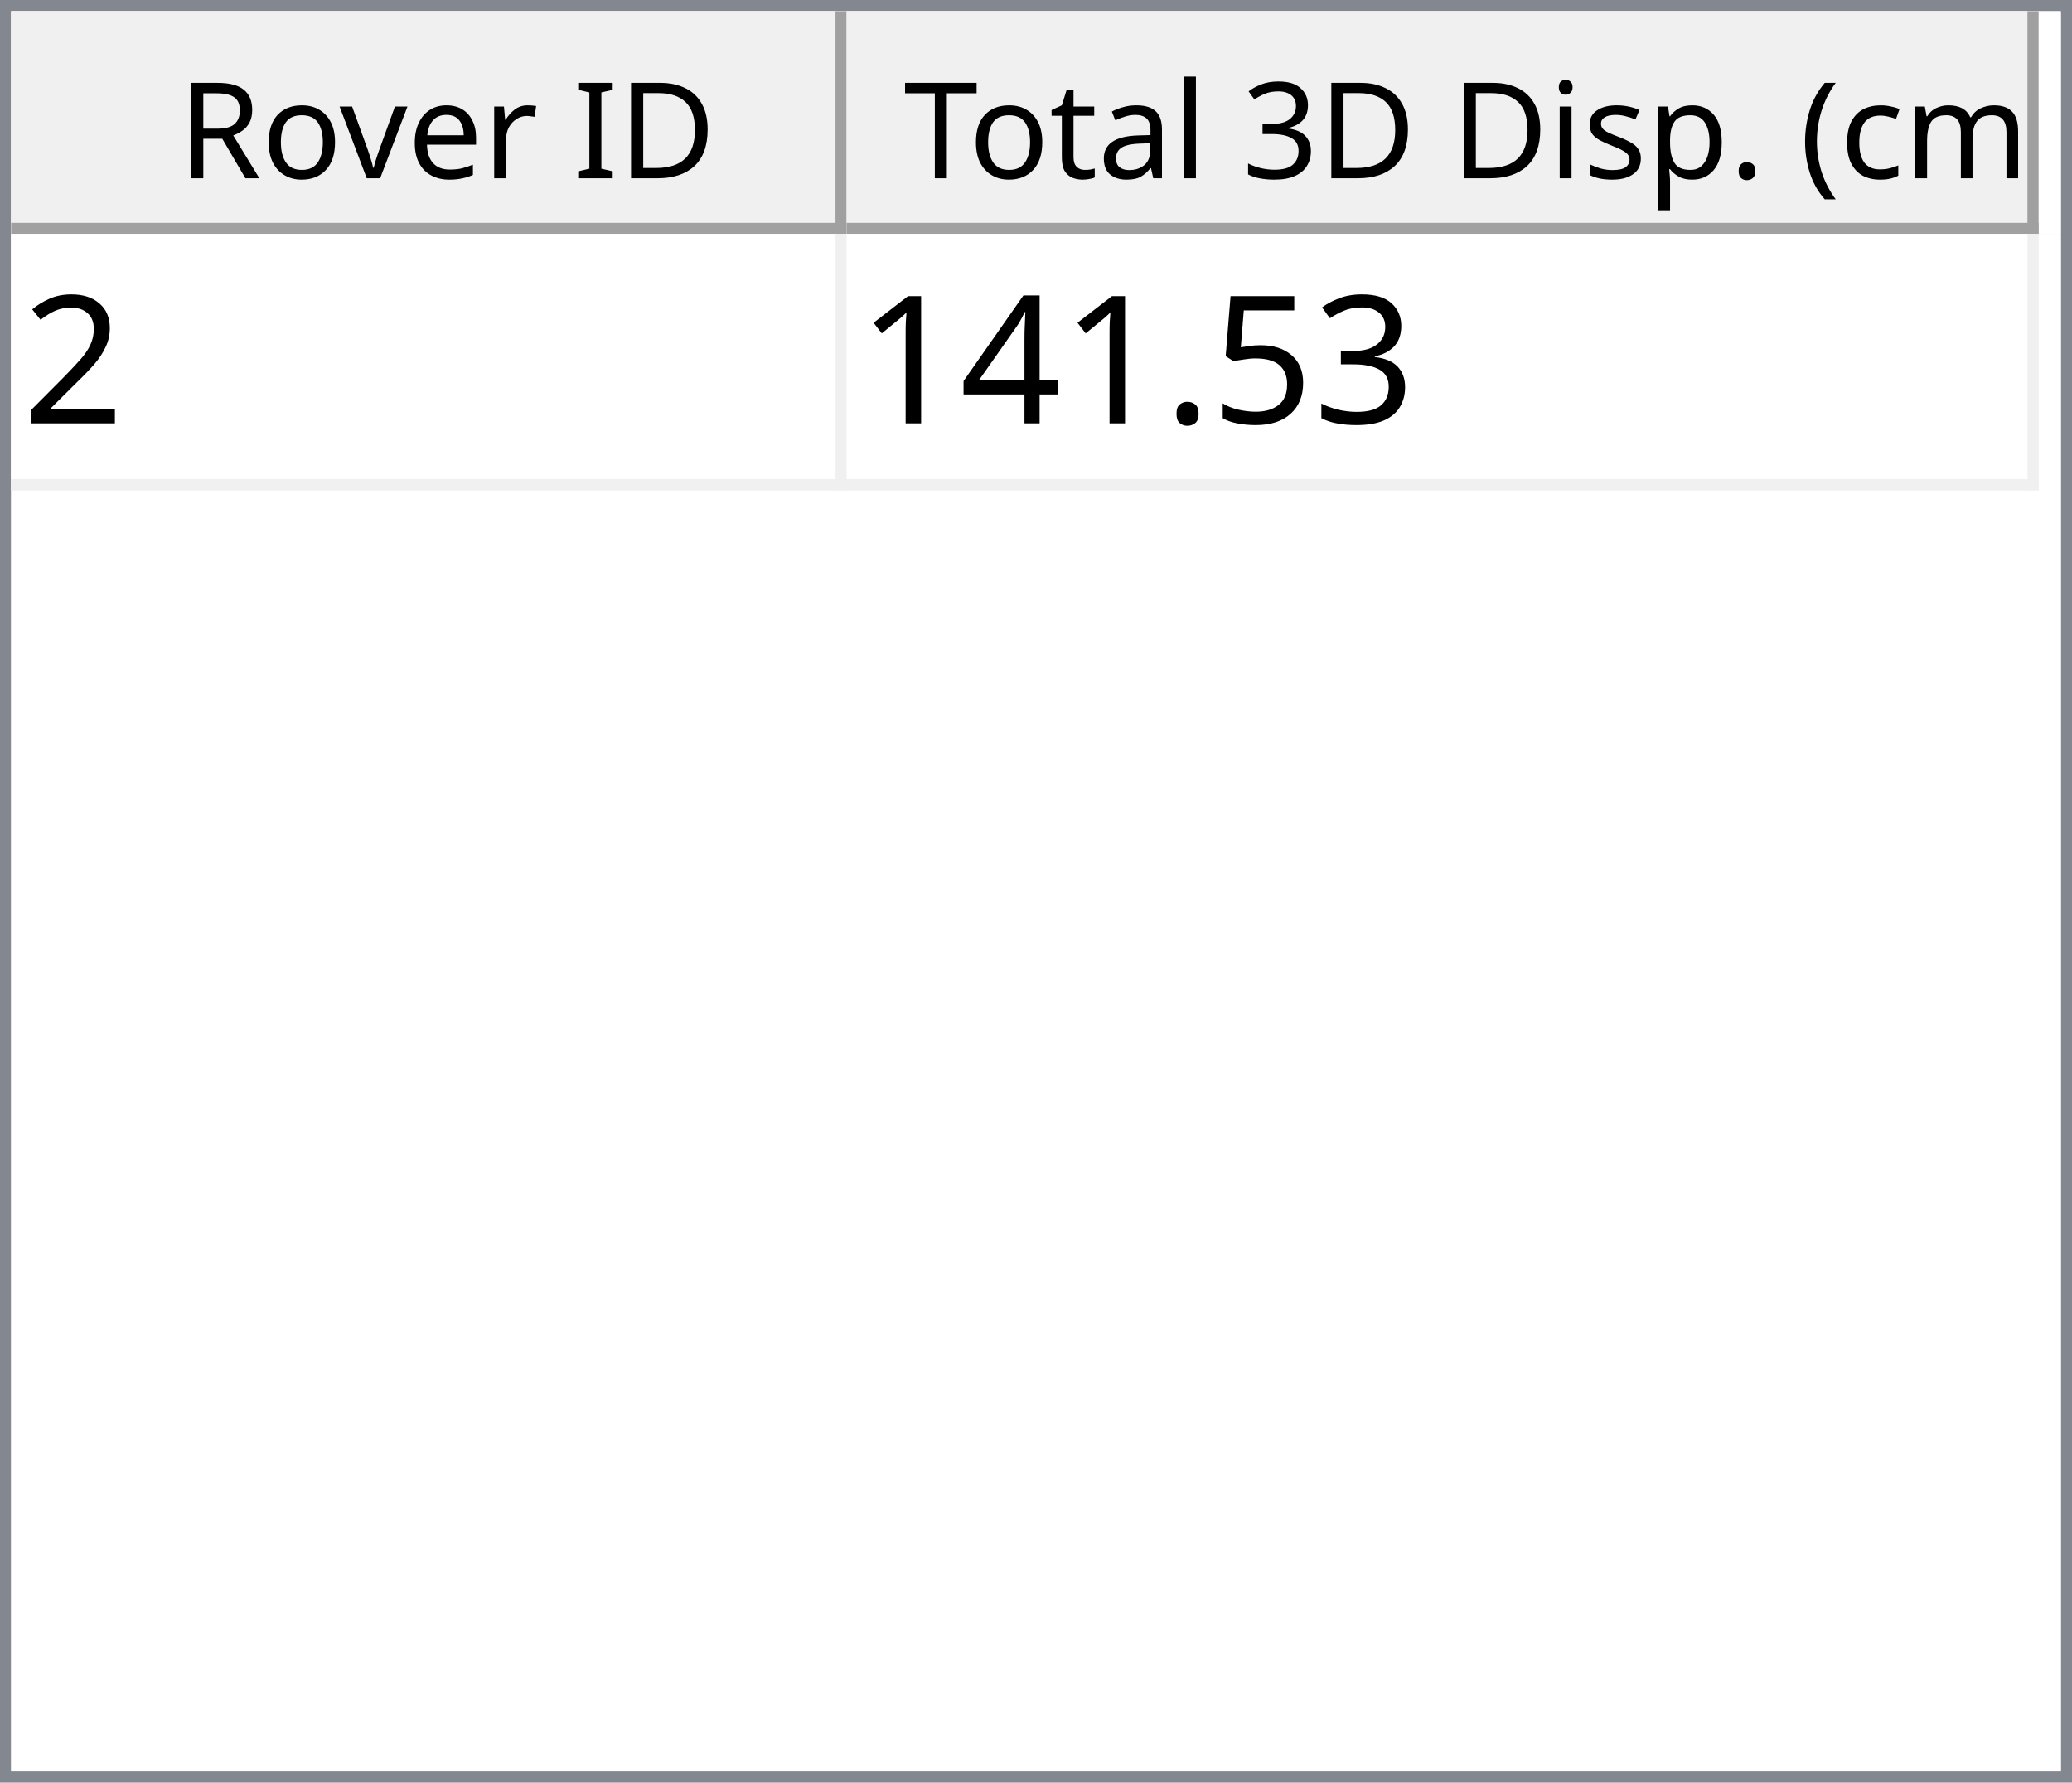
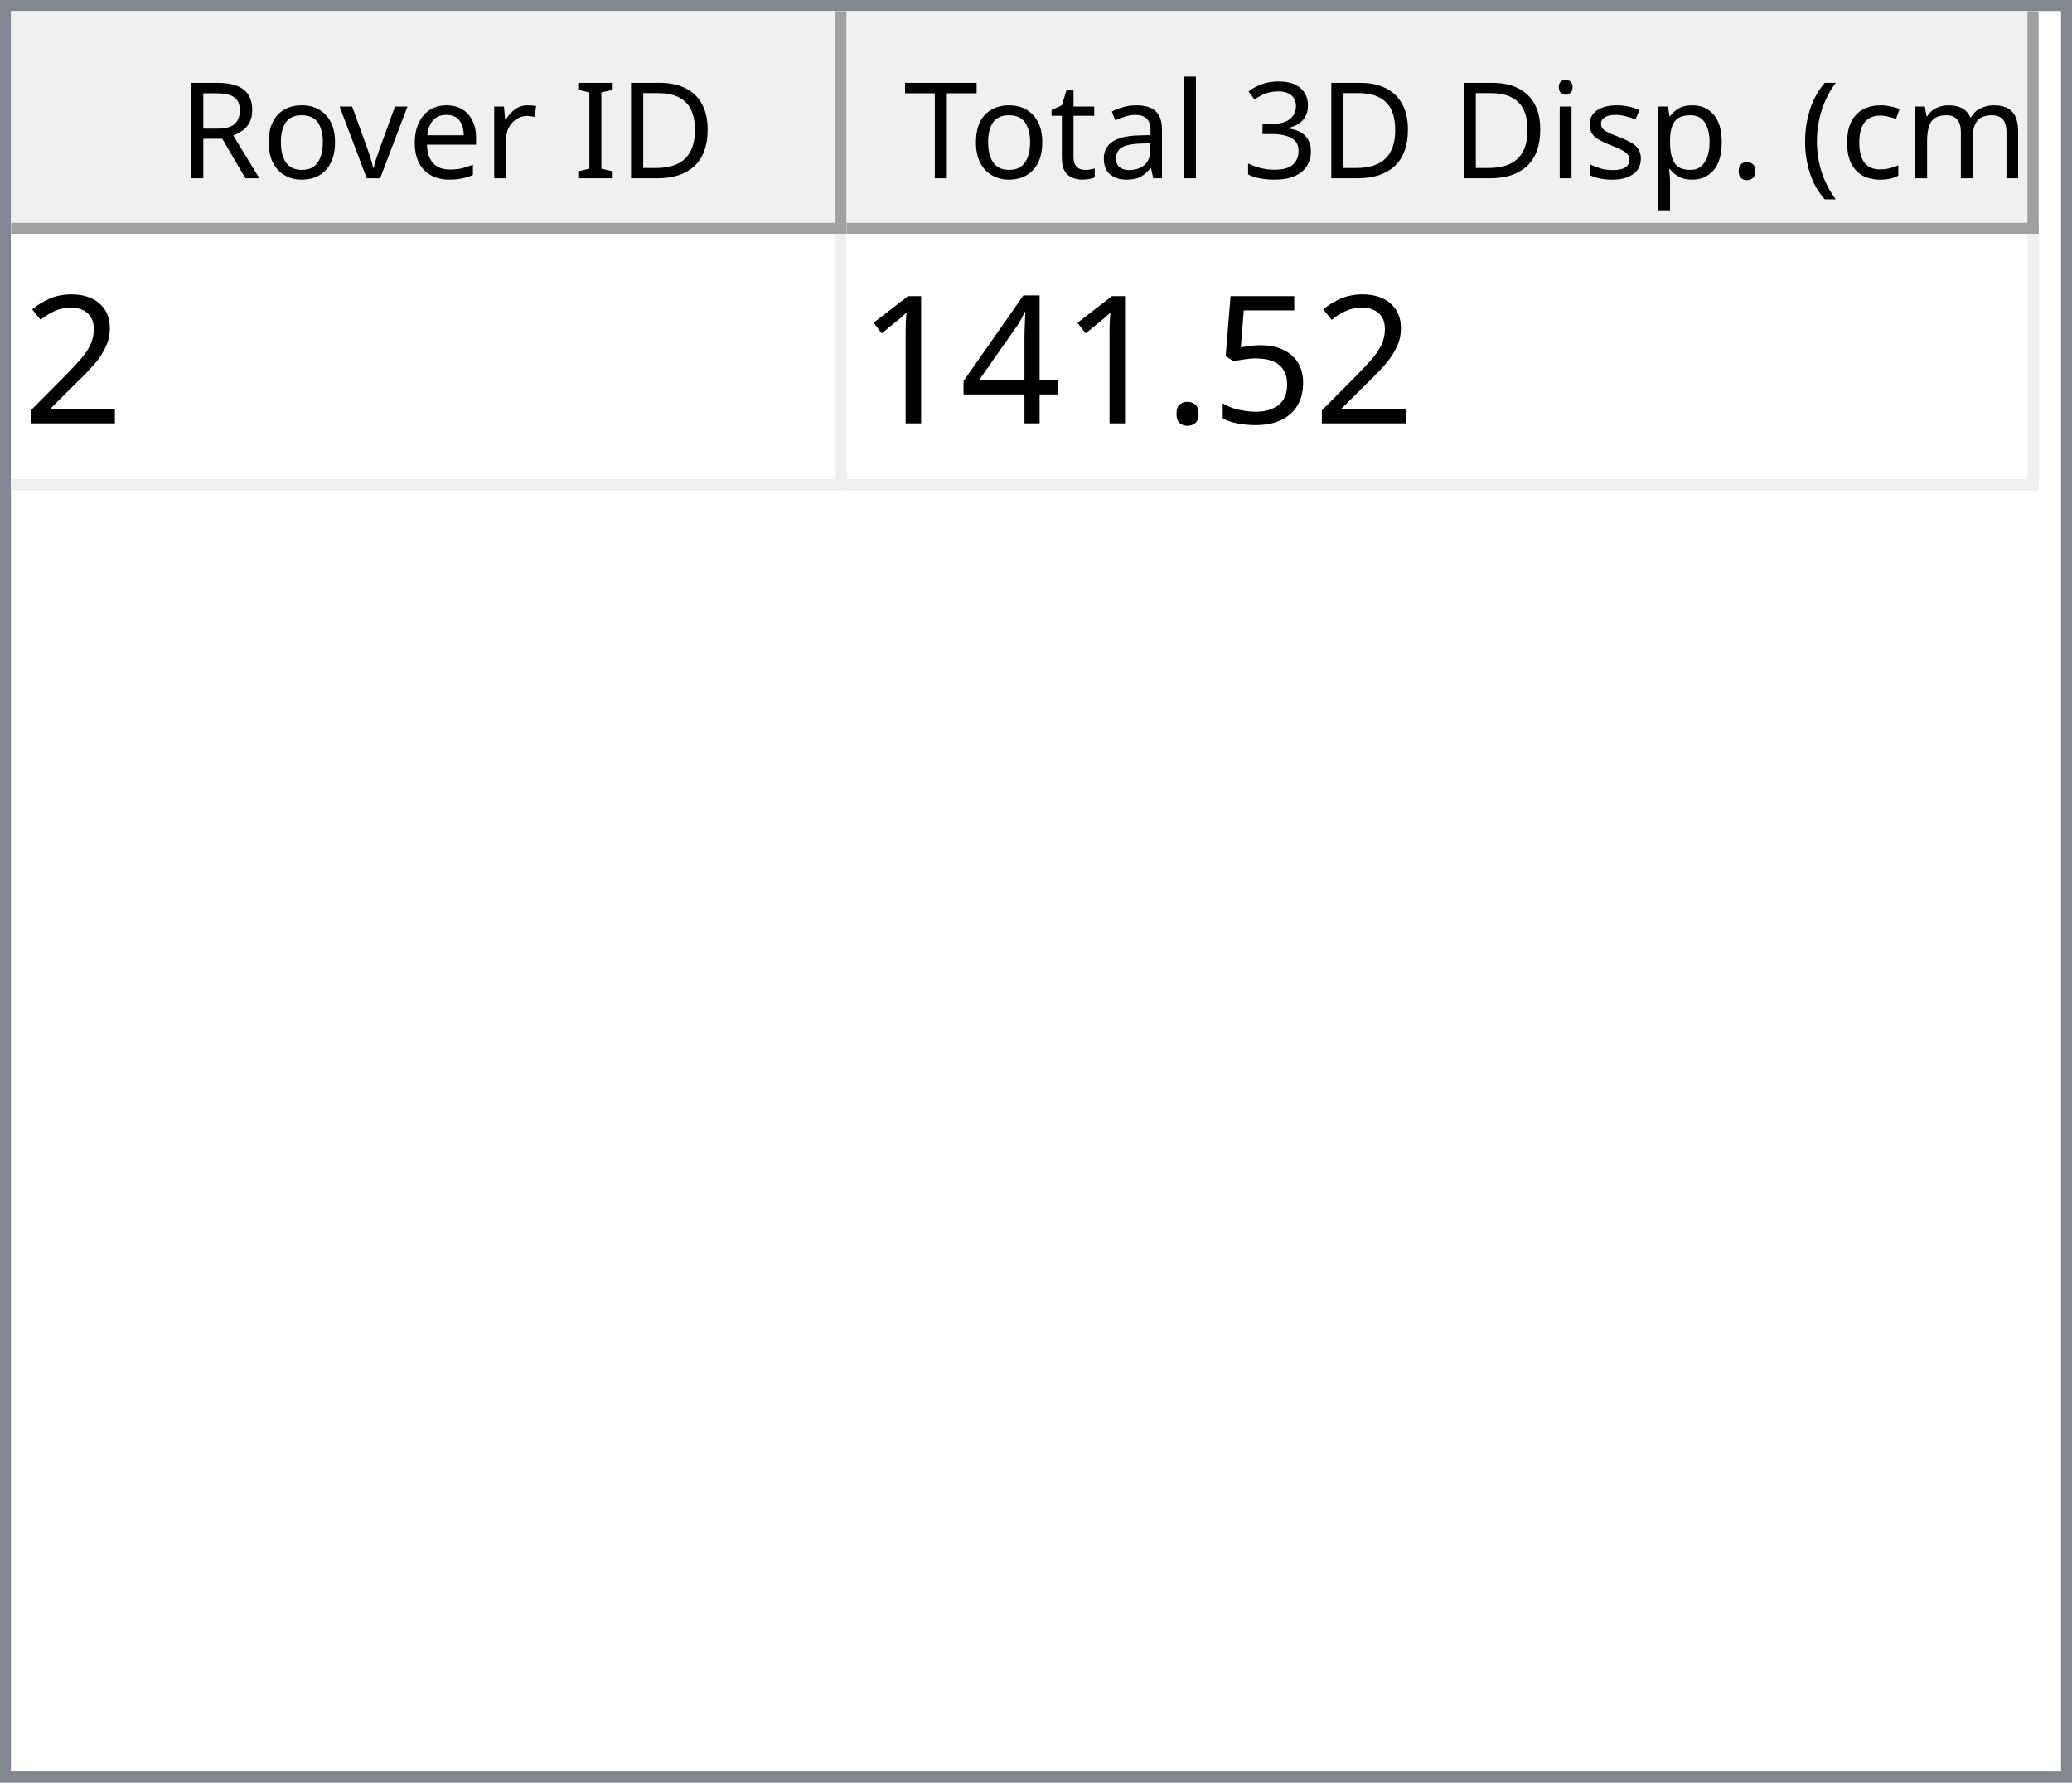
<svg xmlns="http://www.w3.org/2000/svg" style="fill-opacity:1; color-rendering:auto; color-interpolation:auto; text-rendering:auto; stroke:black; stroke-linecap:square; stroke-miterlimit:10; shape-rendering:auto; stroke-opacity:1; fill:black; stroke-dasharray:none; font-weight:normal; stroke-width:1; font-family:'Dialog'; font-style:normal; stroke-linejoin:miter; font-size:12px; stroke-dashoffset:0; image-rendering:auto;" width="186" height="160">
  <defs id="genericDefs" />
  <g>
    <defs id="defs1">
      <clipPath clipPathUnits="userSpaceOnUse" id="clipPath1">
        <path d="M0 0 L186 0 L186 160 L0 160 L0 0 Z" />
      </clipPath>
      <clipPath clipPathUnits="userSpaceOnUse" id="clipPath2">
        <path d="M0 0 L0 160 L186 160 L186 0 Z" />
      </clipPath>
      <clipPath clipPathUnits="userSpaceOnUse" id="clipPath3">
        <path d="M0 0 L0 20 L184 20 L184 0 Z" />
      </clipPath>
      <clipPath clipPathUnits="userSpaceOnUse" id="clipPath4">
        <path d="M0 0 L0 20 L75 20 L75 0 Z" />
      </clipPath>
      <clipPath clipPathUnits="userSpaceOnUse" id="clipPath5">
        <path d="M1 1 L1 19 L74 19 L74 1 Z" />
      </clipPath>
      <clipPath clipPathUnits="userSpaceOnUse" id="clipPath6">
        <path d="M0 0 L0 18 L73 18 L73 0 Z" />
      </clipPath>
      <clipPath clipPathUnits="userSpaceOnUse" id="clipPath7">
        <path d="M-0.5 -0.5 L-0.5 19.5 L74.5 19.5 L74.5 -0.5 Z" />
      </clipPath>
      <clipPath clipPathUnits="userSpaceOnUse" id="clipPath8">
        <path d="M0 0 L0 20 L107 20 L107 0 Z" />
      </clipPath>
      <clipPath clipPathUnits="userSpaceOnUse" id="clipPath9">
        <path d="M1 1 L1 19 L106 19 L106 1 Z" />
      </clipPath>
      <clipPath clipPathUnits="userSpaceOnUse" id="clipPath10">
        <path d="M0 0 L0 18 L105 18 L105 0 Z" />
      </clipPath>
      <clipPath clipPathUnits="userSpaceOnUse" id="clipPath11">
        <path d="M-0.5 -0.5 L-0.5 19.5 L106.5 19.5 L106.5 -0.5 Z" />
      </clipPath>
      <clipPath clipPathUnits="userSpaceOnUse" id="clipPath12">
        <path d="M0 0 L0 138 L184 138 L184 0 Z" />
      </clipPath>
      <clipPath clipPathUnits="userSpaceOnUse" id="clipPath13">
        <path d="M0 0 L0 23 L182 23 L182 0 Z" />
      </clipPath>
      <clipPath clipPathUnits="userSpaceOnUse" id="clipPath14">
        <path d="M-0.5 -0.5 L-0.5 22.5 L181.5 22.5 L181.5 -0.5 Z" />
      </clipPath>
      <clipPath clipPathUnits="userSpaceOnUse" id="clipPath15">
        <path d="M0 0 L0 22 L74 22 L74 0 Z" />
      </clipPath>
      <clipPath clipPathUnits="userSpaceOnUse" id="clipPath16">
        <path d="M0 0 L0 22 L106 22 L106 0 Z" />
      </clipPath>
      <font horiz-adv-x="64.551" id="font1">
        <font-face ascent="107.91" descent="25.098" units-per-em="100" style="font-style:normal; font-family:Segoe UI; font-weight:normal;" />
        <missing-glyph horiz-adv-x="64.551" d="M8.109 0 L8.109 68.266 L56.453 68.266 L56.453 0 L8.109 0 ZM15.328 7.234 L49.219 7.234 L49.219 61.031 L15.328 61.031 L15.328 7.234 Z" />
        <glyph unicode="D" horiz-adv-x="70.117" d="M9.188 0 L9.188 70.016 L28.516 70.016 Q65.531 70.016 65.531 35.891 Q65.531 19.672 55.25 9.836 Q44.969 0 27.734 0 L9.188 0 ZM17.391 62.594 L17.391 7.422 L27.828 7.422 Q41.609 7.422 49.273 14.797 Q56.938 22.172 56.938 35.688 Q56.938 62.594 28.328 62.594 L17.391 62.594 Z" />
        <glyph unicode="I" horiz-adv-x="26.611" d="M17.391 0 L9.188 0 L9.188 70.016 L17.391 70.016 L17.391 0 Z" />
        <glyph unicode=" " horiz-adv-x="27.393" d="" />
        <glyph unicode="r" horiz-adv-x="34.766" d="M34.188 41.891 Q32.078 43.5 28.125 43.5 Q23 43.5 19.555 38.672 Q16.109 33.844 16.109 25.484 L16.109 0 L8.109 0 L8.109 50 L16.109 50 L16.109 39.703 L16.312 39.703 Q18.016 44.969 21.531 47.922 Q25.047 50.875 29.391 50.875 Q32.516 50.875 34.188 50.203 L34.188 41.891 Z" />
        <glyph unicode="e" horiz-adv-x="52.295" d="M48.297 23 L12.984 23 Q13.188 14.656 17.484 10.109 Q21.781 5.562 29.297 5.562 Q37.75 5.562 44.828 11.141 L44.828 3.609 Q38.234 -1.172 27.391 -1.172 Q16.797 -1.172 10.742 5.641 Q4.688 12.453 4.688 24.812 Q4.688 36.469 11.305 43.82 Q17.922 51.172 27.734 51.172 Q37.547 51.172 42.922 44.828 Q48.297 38.484 48.297 27.203 L48.297 23 ZM40.094 29.781 Q40.047 36.719 36.75 40.578 Q33.453 44.438 27.594 44.438 Q21.922 44.438 17.969 40.383 Q14.016 36.328 13.094 29.781 L40.094 29.781 Z" />
        <glyph unicode="v" horiz-adv-x="47.9" d="M47.406 50 L27.484 0 L19.625 0 L0.688 50 L9.469 50 L22.172 13.672 Q23.578 9.672 23.922 6.688 L24.125 6.688 Q24.609 10.453 25.688 13.484 L38.969 50 L47.406 50 Z" />
        <glyph unicode="o" horiz-adv-x="58.594" d="M29 -1.172 Q17.922 -1.172 11.305 5.836 Q4.688 12.844 4.688 24.422 Q4.688 37.016 11.57 44.094 Q18.453 51.172 30.172 51.172 Q41.359 51.172 47.633 44.289 Q53.906 37.406 53.906 25.203 Q53.906 13.234 47.141 6.031 Q40.375 -1.172 29 -1.172 ZM29.594 44.438 Q21.875 44.438 17.383 39.188 Q12.891 33.938 12.891 24.703 Q12.891 15.828 17.43 10.695 Q21.969 5.562 29.594 5.562 Q37.359 5.562 41.531 10.594 Q45.703 15.625 45.703 24.906 Q45.703 34.281 41.531 39.359 Q37.359 44.438 29.594 44.438 Z" />
        <glyph unicode="R" horiz-adv-x="59.814" d="M59.375 0 L49.609 0 L37.891 19.625 Q36.281 22.359 34.766 24.289 Q33.25 26.219 31.664 27.438 Q30.078 28.656 28.25 29.219 Q26.422 29.781 24.125 29.781 L17.391 29.781 L17.391 0 L9.188 0 L9.188 70.016 L30.078 70.016 Q34.672 70.016 38.555 68.867 Q42.438 67.719 45.289 65.375 Q48.141 63.031 49.758 59.547 Q51.375 56.062 51.375 51.375 Q51.375 47.703 50.273 44.656 Q49.172 41.609 47.148 39.211 Q45.125 36.812 42.266 35.133 Q39.406 33.453 35.844 32.516 L35.844 32.328 Q37.594 31.547 38.891 30.547 Q40.188 29.547 41.359 28.18 Q42.531 26.812 43.68 25.078 Q44.828 23.344 46.234 21.047 L59.375 0 ZM17.391 62.594 L17.391 37.203 L28.516 37.203 Q31.594 37.203 34.203 38.133 Q36.812 39.062 38.719 40.797 Q40.625 42.531 41.703 45.047 Q42.781 47.562 42.781 50.688 Q42.781 56.297 39.141 59.445 Q35.5 62.594 28.609 62.594 L17.391 62.594 Z" />
        <glyph unicode=")" horiz-adv-x="30.176" d="M8.297 -15.922 L1.172 -15.922 Q16.406 2.344 16.406 26.812 Q16.406 51.469 1.078 70.016 L8.297 70.016 Q23.531 52.156 23.531 26.703 Q23.531 1.375 8.297 -15.922 Z" />
        <glyph unicode="m" horiz-adv-x="86.133" d="M79.109 0 L71.094 0 L71.094 28.719 Q71.094 37.016 68.531 40.727 Q65.969 44.438 59.906 44.438 Q54.781 44.438 51.195 39.75 Q47.609 35.062 47.609 28.516 L47.609 0 L39.594 0 L39.594 29.688 Q39.594 44.438 28.219 44.438 Q22.953 44.438 19.531 40.016 Q16.109 35.594 16.109 28.516 L16.109 0 L8.109 0 L8.109 50 L16.109 50 L16.109 42.094 L16.312 42.094 Q21.625 51.172 31.844 51.172 Q36.969 51.172 40.773 48.312 Q44.578 45.453 46 40.828 Q51.562 51.172 62.594 51.172 Q79.109 51.172 79.109 30.812 L79.109 0 Z" />
        <glyph unicode="c" horiz-adv-x="46.191" d="M42.188 2.297 Q36.422 -1.172 28.516 -1.172 Q17.828 -1.172 11.258 5.789 Q4.688 12.75 4.688 23.828 Q4.688 36.188 11.766 43.68 Q18.844 51.172 30.672 51.172 Q37.25 51.172 42.281 48.734 L42.281 40.531 Q36.719 44.438 30.375 44.438 Q22.703 44.438 17.797 38.945 Q12.891 33.453 12.891 24.516 Q12.891 15.719 17.508 10.641 Q22.125 5.562 29.891 5.562 Q36.422 5.562 42.188 9.906 L42.188 2.297 Z" />
        <glyph unicode="(" horiz-adv-x="30.176" d="M29.109 -15.922 L21.969 -15.922 Q6.844 1.375 6.844 26.703 Q6.844 52.156 21.969 70.016 L29.203 70.016 Q13.875 51.469 13.875 26.812 Q13.875 2.344 29.109 -15.922 Z" />
        <glyph unicode="." horiz-adv-x="21.68" d="M10.891 -1.078 Q8.641 -1.078 7.055 0.539 Q5.469 2.156 5.469 4.391 Q5.469 6.641 7.055 8.273 Q8.641 9.906 10.891 9.906 Q13.188 9.906 14.797 8.273 Q16.406 6.641 16.406 4.391 Q16.406 2.156 14.797 0.539 Q13.188 -1.078 10.891 -1.078 Z" />
        <glyph unicode="p" horiz-adv-x="58.789" d="M16.312 7.234 L16.109 7.234 L16.109 -23 L8.109 -23 L8.109 50 L16.109 50 L16.109 41.219 L16.312 41.219 Q22.219 51.172 33.594 51.172 Q43.266 51.172 48.688 44.461 Q54.109 37.75 54.109 26.469 Q54.109 13.922 48 6.375 Q41.891 -1.172 31.297 -1.172 Q21.578 -1.172 16.312 7.234 ZM16.109 27.391 L16.109 20.406 Q16.109 14.203 20.141 9.883 Q24.172 5.562 30.375 5.562 Q37.641 5.562 41.773 11.133 Q45.906 16.703 45.906 26.609 Q45.906 34.969 42.047 39.703 Q38.188 44.438 31.594 44.438 Q24.609 44.438 20.359 39.578 Q16.109 34.719 16.109 27.391 Z" />
        <glyph unicode="s" horiz-adv-x="42.432" d="M5.078 1.812 L5.078 10.406 Q11.625 5.562 19.484 5.562 Q30.031 5.562 30.031 12.594 Q30.031 14.594 29.125 15.992 Q28.219 17.391 26.68 18.461 Q25.141 19.531 23.07 20.383 Q21 21.234 18.609 22.172 Q15.281 23.484 12.766 24.828 Q10.25 26.172 8.57 27.859 Q6.891 29.547 6.031 31.695 Q5.172 33.844 5.172 36.719 Q5.172 40.234 6.789 42.945 Q8.406 45.656 11.086 47.484 Q13.766 49.312 17.211 50.242 Q20.656 51.172 24.312 51.172 Q30.812 51.172 35.938 48.922 L35.938 40.828 Q30.422 44.438 23.25 44.438 Q21 44.438 19.195 43.922 Q17.391 43.406 16.094 42.477 Q14.797 41.547 14.086 40.258 Q13.375 38.969 13.375 37.406 Q13.375 35.453 14.086 34.133 Q14.797 32.812 16.164 31.789 Q17.531 30.766 19.484 29.938 Q21.438 29.109 23.922 28.125 Q27.25 26.859 29.883 25.516 Q32.516 24.172 34.375 22.484 Q36.234 20.797 37.234 18.602 Q38.234 16.406 38.234 13.375 Q38.234 9.672 36.602 6.938 Q34.969 4.203 32.234 2.398 Q29.5 0.594 25.93 -0.289 Q22.359 -1.172 18.453 -1.172 Q10.75 -1.172 5.078 1.812 Z" />
        <glyph unicode="i" horiz-adv-x="24.219" d="M12.203 62.703 Q10.062 62.703 8.547 64.164 Q7.031 65.625 7.031 67.875 Q7.031 70.125 8.547 71.609 Q10.062 73.094 12.203 73.094 Q14.406 73.094 15.945 71.609 Q17.484 70.125 17.484 67.875 Q17.484 65.719 15.945 64.211 Q14.406 62.703 12.203 62.703 ZM16.109 0 L8.109 0 L8.109 50 L16.109 50 L16.109 0 Z" />
        <glyph unicode="3" horiz-adv-x="53.906" d="M46.531 19.828 Q46.531 15.094 44.75 11.211 Q42.969 7.328 39.719 4.57 Q36.469 1.812 31.93 0.297 Q27.391 -1.219 21.922 -1.219 Q11.922 -1.219 6 2.594 L6 11.188 Q13.094 5.609 22.219 5.609 Q25.875 5.609 28.828 6.539 Q31.781 7.469 33.906 9.227 Q36.031 10.984 37.18 13.477 Q38.328 15.969 38.328 19.094 Q38.328 32.812 18.797 32.812 L12.984 32.812 L12.984 39.594 L18.5 39.594 Q35.797 39.594 35.797 52.484 Q35.797 64.406 22.609 64.406 Q15.188 64.406 8.688 59.422 L8.688 67.188 Q15.375 71.188 24.609 71.188 Q29 71.188 32.57 69.969 Q36.141 68.75 38.68 66.555 Q41.219 64.359 42.609 61.281 Q44 58.203 44 54.5 Q44 40.672 30.031 36.719 L30.031 36.531 Q33.594 36.141 36.625 34.797 Q39.656 33.453 41.852 31.305 Q44.047 29.156 45.289 26.25 Q46.531 23.344 46.531 19.828 Z" />
        <glyph unicode="l" horiz-adv-x="24.219" d="M16.109 0 L8.109 0 L8.109 74.031 L16.109 74.031 L16.109 0 Z" />
        <glyph unicode="a" horiz-adv-x="50.879" d="M43.891 0 L35.891 0 L35.891 7.812 L35.688 7.812 Q30.469 -1.172 20.312 -1.172 Q12.844 -1.172 8.617 2.781 Q4.391 6.734 4.391 13.281 Q4.391 27.297 20.906 29.594 L35.891 31.688 Q35.891 44.438 25.594 44.438 Q16.547 44.438 9.281 38.281 L9.281 46.484 Q16.656 51.172 26.266 51.172 Q43.891 51.172 43.891 32.516 L43.891 0 ZM35.891 25.297 L23.828 23.641 Q18.266 22.859 15.43 20.875 Q12.594 18.891 12.594 13.875 Q12.594 10.203 15.211 7.883 Q17.828 5.562 22.172 5.562 Q28.125 5.562 32.008 9.742 Q35.891 13.922 35.891 20.312 L35.891 25.297 Z" />
        <glyph unicode="t" horiz-adv-x="33.887" d="M31.297 0.484 Q28.469 -1.078 23.828 -1.078 Q10.688 -1.078 10.688 13.578 L10.688 43.172 L2.094 43.172 L2.094 50 L10.688 50 L10.688 62.203 L18.703 64.797 L18.703 50 L31.297 50 L31.297 43.172 L18.703 43.172 L18.703 14.984 Q18.703 9.969 20.414 7.82 Q22.125 5.672 26.078 5.672 Q29.109 5.672 31.297 7.328 L31.297 0.484 Z" />
        <glyph unicode="T" horiz-adv-x="52.393" d="M50.594 62.594 L30.375 62.594 L30.375 0 L22.172 0 L22.172 62.594 L2 62.594 L2 70.016 L50.594 70.016 L50.594 62.594 Z" />
      </font>
      <font horiz-adv-x="75.0" id="font2">
        <font-face ascent="100.537" descent="21.973" units-per-em="100" style="font-style:normal; font-family:sans-serif; font-weight:normal;" />
        <missing-glyph horiz-adv-x="75.0" d="M12.5 0 L12.5 62.5 L62.5 62.5 L62.5 0 L12.5 0 ZM14.062 1.562 L60.938 1.562 L60.938 60.938 L14.062 60.938 L14.062 1.562 Z" />
        <glyph unicode="2" horiz-adv-x="55.615" d="M50.344 8.453 L50.344 0 L3.031 0 Q2.938 3.172 4.047 6.109 Q5.859 10.938 9.836 15.625 Q13.812 20.312 21.344 26.469 Q33.016 36.031 37.117 41.625 Q41.219 47.219 41.219 52.203 Q41.219 57.422 37.477 61.008 Q33.734 64.594 27.734 64.594 Q21.391 64.594 17.578 60.789 Q13.766 56.984 13.719 50.25 L4.688 51.172 Q5.609 61.281 11.664 66.578 Q17.719 71.875 27.938 71.875 Q38.234 71.875 44.242 66.164 Q50.25 60.453 50.25 52 Q50.25 47.703 48.492 43.555 Q46.734 39.406 42.656 34.812 Q38.578 30.219 29.109 22.219 Q21.188 15.578 18.945 13.211 Q16.703 10.844 15.234 8.453 L50.344 8.453 Z" />
-         <glyph unicode="3" horiz-adv-x="55.615" d="M4.203 18.891 L12.984 20.062 Q14.5 12.594 18.141 9.297 Q21.781 6 27 6 Q33.203 6 37.477 10.297 Q41.75 14.594 41.75 20.953 Q41.75 27 37.797 30.93 Q33.844 34.859 27.734 34.859 Q25.25 34.859 21.531 33.891 L22.516 41.609 Q23.391 41.5 23.922 41.5 Q29.547 41.5 34.039 44.43 Q38.531 47.359 38.531 53.469 Q38.531 58.297 35.258 61.477 Q31.984 64.656 26.812 64.656 Q21.688 64.656 18.266 61.43 Q14.844 58.203 13.875 51.766 L5.078 53.328 Q6.688 62.156 12.398 67.016 Q18.109 71.875 26.609 71.875 Q32.469 71.875 37.398 69.359 Q42.328 66.844 44.945 62.5 Q47.562 58.156 47.562 53.266 Q47.562 48.641 45.07 44.828 Q42.578 41.016 37.703 38.766 Q44.047 37.312 47.562 32.695 Q51.078 28.078 51.078 21.141 Q51.078 11.766 44.242 5.25 Q37.406 -1.266 26.953 -1.266 Q17.531 -1.266 11.305 4.352 Q5.078 9.969 4.203 18.891 Z" />
        <glyph unicode="5" horiz-adv-x="55.615" d="M4.156 18.75 L13.375 19.531 Q14.406 12.797 18.141 9.398 Q21.875 6 27.156 6 Q33.5 6 37.891 10.789 Q42.281 15.578 42.281 23.484 Q42.281 31 38.062 35.352 Q33.844 39.703 27 39.703 Q22.75 39.703 19.336 37.773 Q15.922 35.844 13.969 32.766 L5.719 33.844 L12.641 70.609 L48.25 70.609 L48.25 62.203 L19.672 62.203 L15.828 42.969 Q22.266 47.469 29.344 47.469 Q38.719 47.469 45.164 40.969 Q51.609 34.469 51.609 24.266 Q51.609 14.547 45.953 7.469 Q39.062 -1.219 27.156 -1.219 Q17.391 -1.219 11.211 4.25 Q5.031 9.719 4.156 18.75 Z" />
        <glyph unicode="." horiz-adv-x="27.783" d="M9.078 0 L9.078 10.016 L19.094 10.016 L19.094 0 L9.078 0 Z" />
        <glyph unicode="4" horiz-adv-x="55.615" d="M32.328 0 L32.328 17.141 L1.266 17.141 L1.266 25.203 L33.938 71.578 L41.109 71.578 L41.109 25.203 L50.781 25.203 L50.781 17.141 L41.109 17.141 L41.109 0 L32.328 0 ZM32.328 25.203 L32.328 57.469 L9.906 25.203 L32.328 25.203 Z" />
        <glyph unicode="1" horiz-adv-x="55.615" d="M37.25 0 L28.469 0 L28.469 56 Q25.297 52.984 20.141 49.953 Q14.984 46.922 10.891 45.406 L10.891 53.906 Q18.266 57.375 23.781 62.305 Q29.297 67.234 31.594 71.875 L37.25 71.875 L37.25 0 Z" />
      </font>
    </defs>
    <g style="fill:white; stroke:white;">
      <rect x="0" y="0" width="186" style="clip-path:url(#clipPath1); stroke:none;" height="160" />
    </g>
    <g style="fill:white; text-rendering:optimizeSpeed; color-rendering:optimizeSpeed; image-rendering:optimizeSpeed; shape-rendering:crispEdges; stroke:white; color-interpolation:sRGB;">
      <rect x="0" width="186" height="160" y="0" style="stroke:none;" />
      <path style="stroke:none;" d="M0 160 L186 160 L186 0 L0 0 Z" />
    </g>
    <g style="fill:rgb(240,240,240); font-family:'Segoe UI'; stroke:rgb(240,240,240);">
      <rect x="0" y="0" width="186" style="clip-path:url(#clipPath2); stroke:none;" height="160" />
    </g>
    <g style="fill:rgb(130,135,144); font-family:'Segoe UI'; stroke:rgb(130,135,144);">
      <path d="M0 0 L186 0 L186 160 L0 160 L0 0 ZM1 1 L185 1 L185 159 L1 159 L1 1 Z" style="fill-rule:evenodd; clip-path:url(#clipPath2); stroke:none;" />
    </g>
    <g style="fill:white; font-family:'Segoe UI'; stroke:white;" transform="translate(1,1)">
      <rect x="0" y="0" width="184" style="clip-path:url(#clipPath3); stroke:none;" height="20" />
    </g>
    <g style="fill:rgb(240,240,240); font-family:'Segoe UI'; stroke:rgb(240,240,240);" transform="translate(1,1)">
      <rect x="0" y="0" width="75" style="clip-path:url(#clipPath4); stroke:none;" height="20" />
    </g>
    <g style="font-family:'Segoe UI';" transform="translate(2,2)">
      <text x="14" xml:space="preserve" y="14" style="clip-path:url(#clipPath6); stroke:none;">Rover ID</text>
    </g>
    <g style="fill:rgb(160,160,160); font-family:'Segoe UI'; stroke:rgb(160,160,160); stroke-linejoin:bevel;" transform="translate(1.5,1.5)">
      <line x1="74" x2="74" y1="0" style="fill:none; clip-path:url(#clipPath7);" y2="19" />
    </g>
    <g style="fill:rgb(160,160,160); font-family:'Segoe UI'; stroke:rgb(160,160,160); stroke-linejoin:bevel;" transform="matrix(1,0,0,1,1,1) translate(0.5,0.5)">
      <line x1="0" x2="74" y1="19" style="fill:none; clip-path:url(#clipPath7);" y2="19" />
    </g>
    <g style="fill:rgb(240,240,240); font-family:'Segoe UI'; stroke:rgb(240,240,240);" transform="translate(76,1)">
      <rect x="0" y="0" width="107" style="clip-path:url(#clipPath8); stroke:none;" height="20" />
    </g>
    <g style="font-family:'Segoe UI';" transform="translate(77,2)">
      <text x="1" xml:space="preserve" y="14" style="clip-path:url(#clipPath10); stroke:none;"> Total 3D Disp. (cm)</text>
    </g>
    <g style="fill:rgb(160,160,160); font-family:'Segoe UI'; stroke:rgb(160,160,160); stroke-linejoin:bevel;" transform="translate(76.5,1.5)">
      <line x1="106" x2="106" y1="0" style="fill:none; clip-path:url(#clipPath11);" y2="19" />
    </g>
    <g style="fill:rgb(160,160,160); font-family:'Segoe UI'; stroke:rgb(160,160,160); stroke-linejoin:bevel;" transform="matrix(1,0,0,1,76,1) translate(0.5,0.5)">
      <line x1="0" x2="106" y1="19" style="fill:none; clip-path:url(#clipPath11);" y2="19" />
    </g>
    <g style="fill:white; font-family:'Segoe UI'; stroke:white;" transform="translate(1,21)">
      <rect x="0" y="0" width="184" style="clip-path:url(#clipPath12); stroke:none;" height="138" />
    </g>
    <g style="fill:rgb(240,240,240); font-size:16px; font-family:sans-serif; stroke:rgb(240,240,240);" transform="translate(1,21)">
      <rect x="0" y="0" width="182" style="clip-path:url(#clipPath13); stroke:none;" height="23" />
      <line transform="translate(0.5,0.5)" x1="0" x2="181" y1="22" style="clip-path:url(#clipPath14); fill:none; stroke-linejoin:bevel;" y2="22" />
    </g>
    <g transform="matrix(1,0,0,1,1,21) translate(0.5,0.5)" style="fill:rgb(240,240,240); font-size:16px; font-family:sans-serif; stroke:rgb(240,240,240); stroke-linejoin:bevel;">
      <line x1="74" x2="74" y1="0" style="fill:none; clip-path:url(#clipPath14);" y2="22" />
    </g>
    <g transform="matrix(1,0,0,1,1,21) translate(0.5,0.5)" style="fill:rgb(240,240,240); font-size:16px; font-family:sans-serif; stroke:rgb(240,240,240); stroke-linejoin:bevel;">
      <line x1="181" x2="181" y1="0" style="fill:none; clip-path:url(#clipPath14);" y2="22" />
    </g>
    <g style="fill:white; font-size:16px; font-family:sans-serif; stroke:white;" transform="matrix(1,0,0,1,1,21)">
      <rect x="0" y="0" width="74" style="clip-path:url(#clipPath15); stroke:none;" height="22" />
      <text x="1" y="17" style="fill:black; clip-path:url(#clipPath15); stroke:none;" xml:space="preserve">2</text>
    </g>
    <g style="fill:white; font-size:16px; font-family:sans-serif; stroke:white;" transform="matrix(1,0,0,1,1,21) translate(75,0)">
      <rect x="0" y="0" width="106" style="clip-path:url(#clipPath16); stroke:none;" height="22" />
-       <text x="1" y="17" style="fill:black; clip-path:url(#clipPath16); stroke:none;" xml:space="preserve">141.53</text>
+       <text x="1" y="17" style="fill:black; clip-path:url(#clipPath16); stroke:none;" xml:space="preserve">141.52</text>
    </g>
  </g>
</svg>
